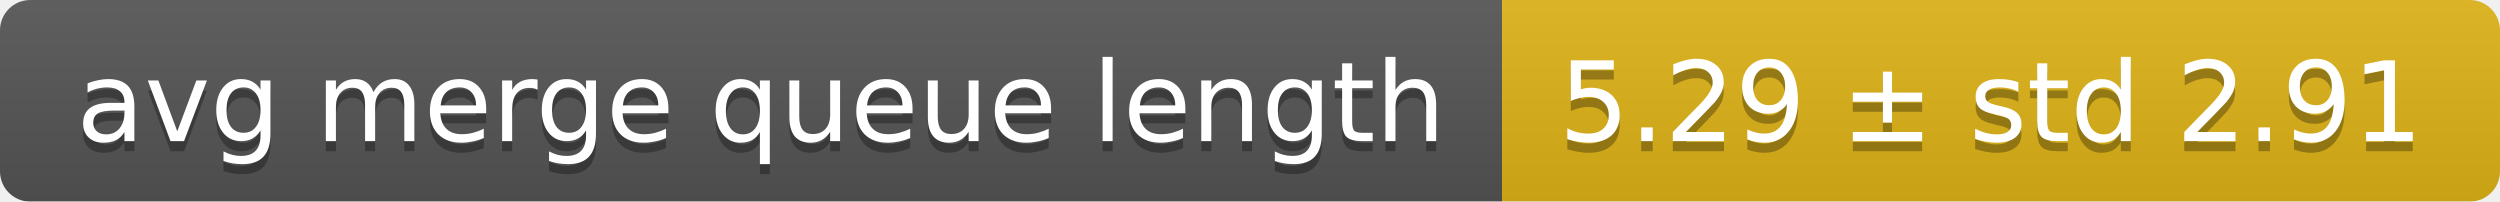
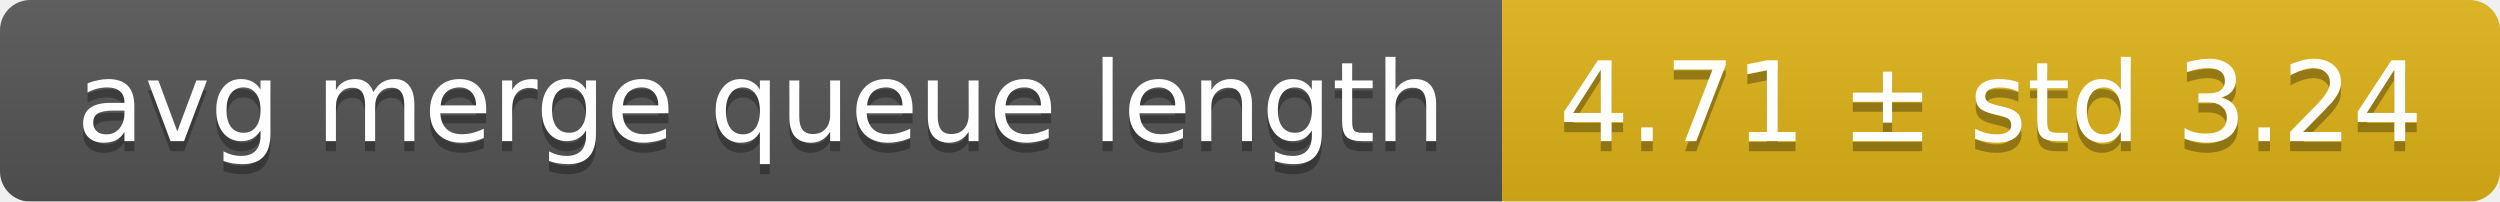
<svg xmlns="http://www.w3.org/2000/svg" width="248" height="20">
  <linearGradient id="smooth" x2="0" y2="100%">
    <stop offset="0" stop-color="#bbb" stop-opacity=".1" />
    <stop offset="1" stop-opacity=".1" />
  </linearGradient>
  <mask id="round">
    <rect width="248" height="20" rx="3" fill="#fff" />
  </mask>
  <g mask="url(#round)">
    <rect width="149" height="20" fill="#555" />
    <rect x="149" width="99" height="20" fill="#dfb317" />
    <rect width="248" height="20" fill="url(#smooth)" />
  </g>
  <g fill="#fff" text-anchor="middle" font-family="DejaVu Sans,Verdana,Geneva,sans-serif" font-size="11">
    <text x="75.5" y="15" fill="#010101" fill-opacity=".3">avg merge queue length</text>
    <text x="75.5" y="14">avg merge queue length</text>
-     <text x="197.5" y="15" fill="#010101" fill-opacity=".3">5.29 ± std 2.91</text>
-     <text x="197.5" y="14">5.29 ± std 2.91</text>
+     <text x="197.5" y="15" fill="#010101" fill-opacity=".3">4.71 ± std 3.24</text>
+     <text x="197.5" y="14">4.71 ± std 3.24</text>
  </g>
</svg>
